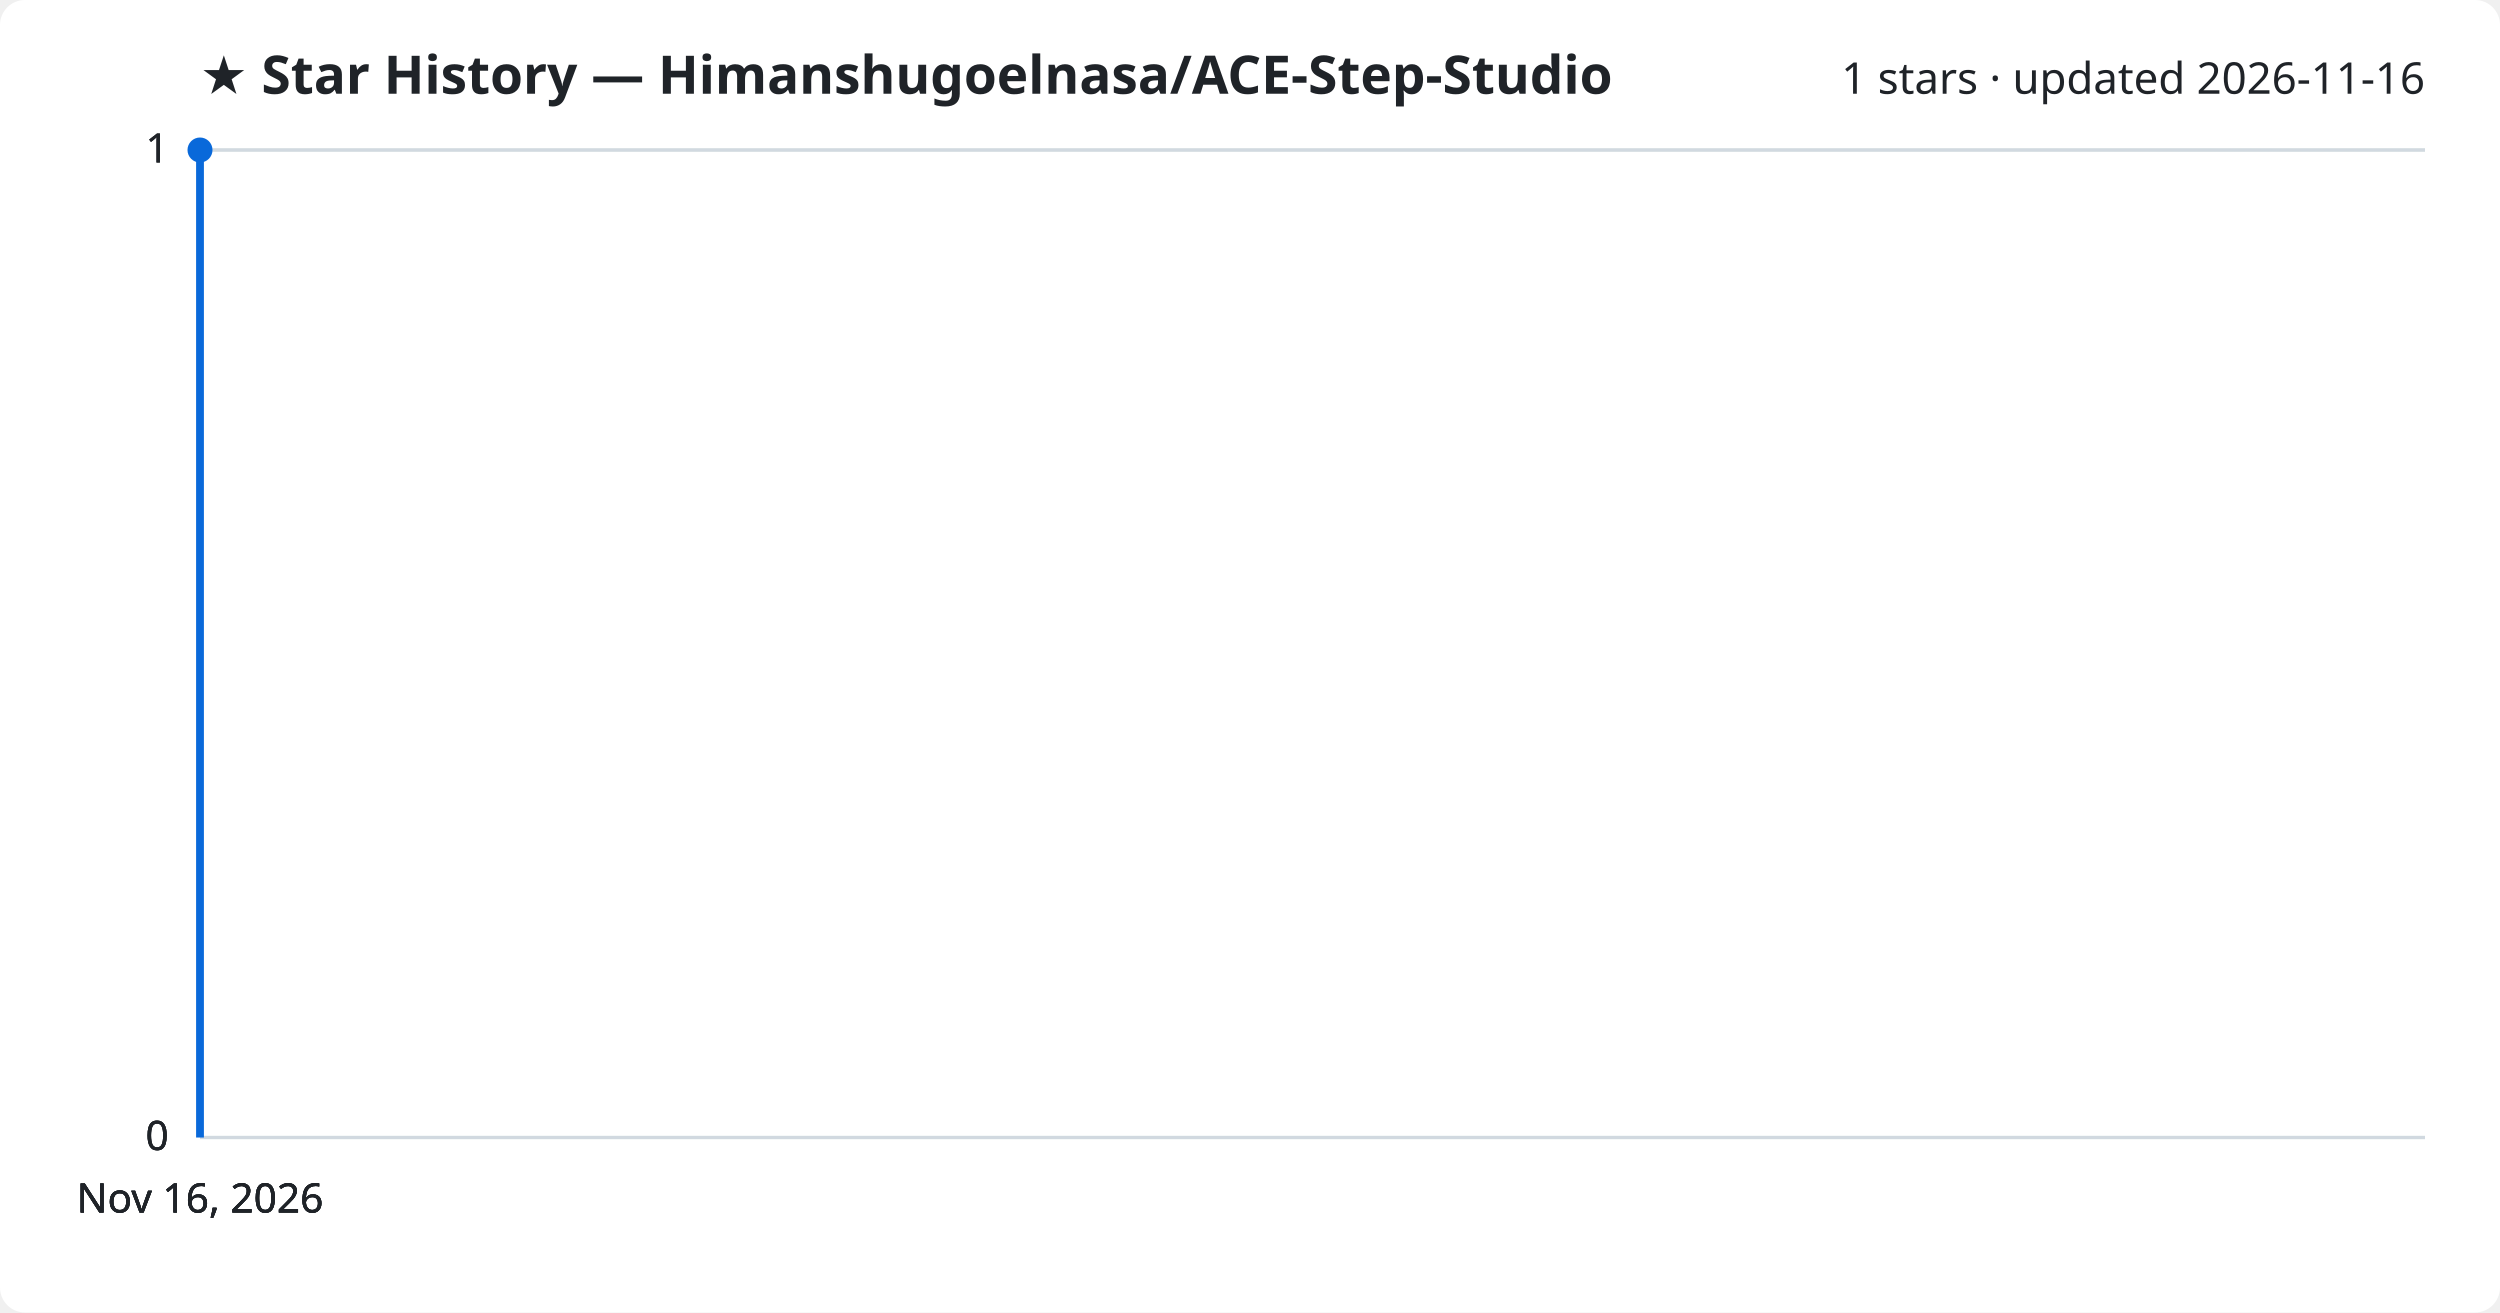
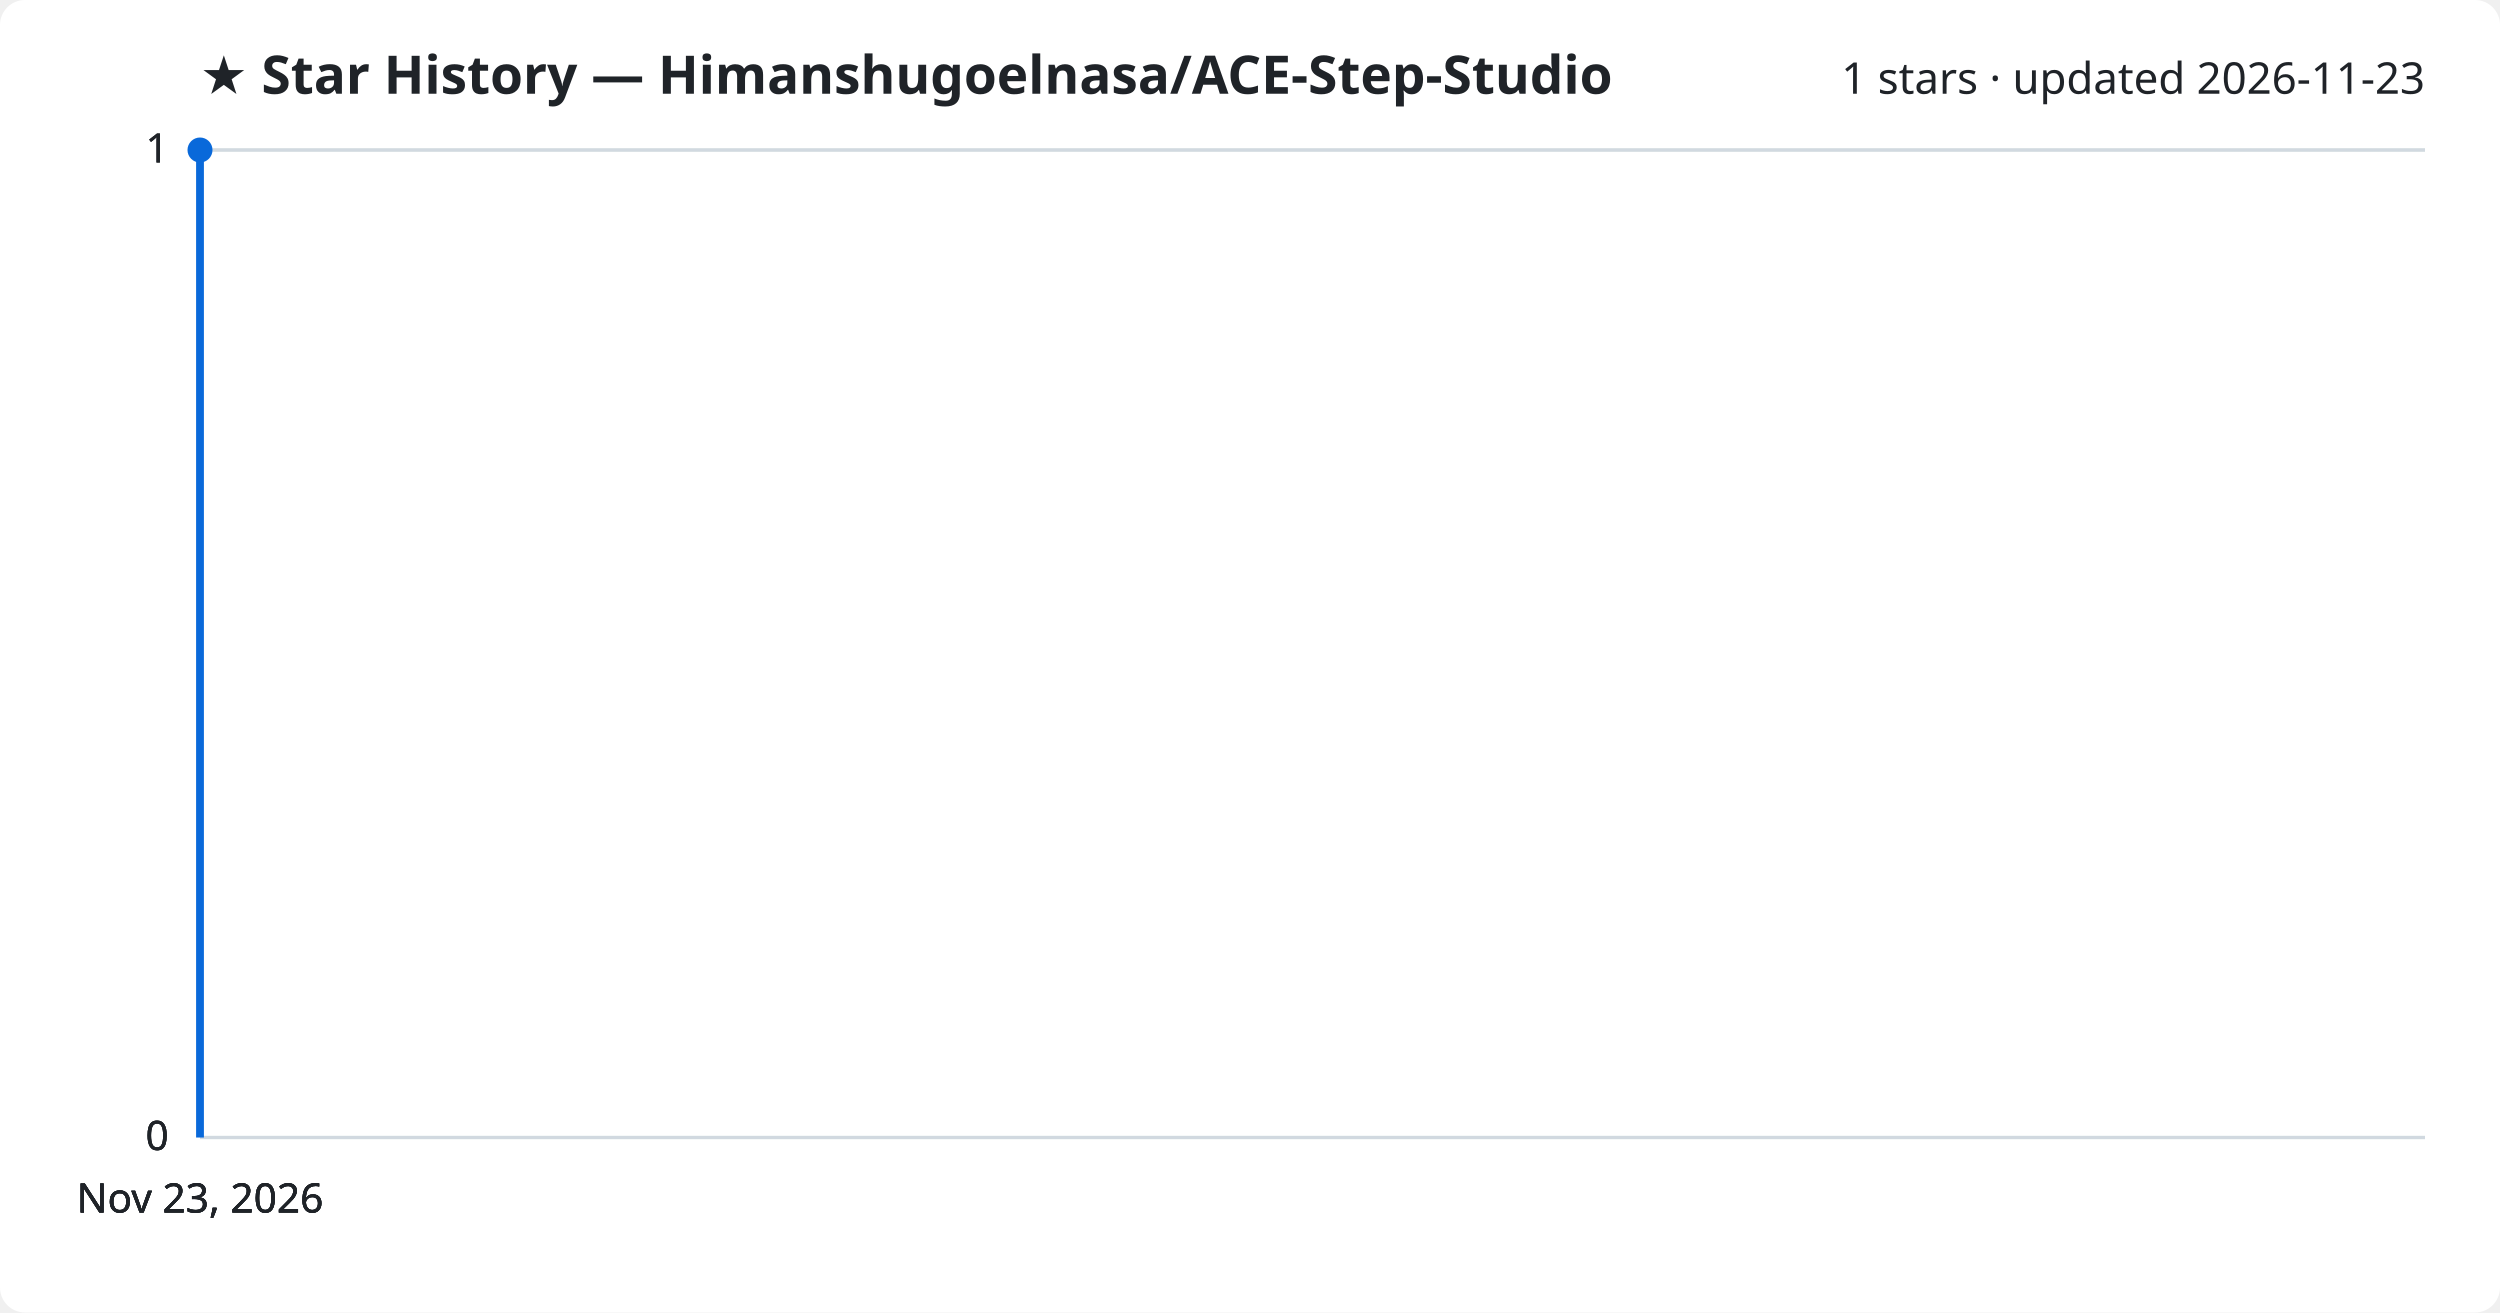
<svg xmlns="http://www.w3.org/2000/svg" viewBox="0 0 800 420" font-family="Segoe UI, sans-serif">
  <rect width="800" height="420" fill="#ffffff" rx="8" />
  <text x="64" y="30" fill="#1f2328" font-size="17" font-weight="700">★ Star History — Himanshugoelnasa/ACE-Step-Studio</text>
-   <text x="776" y="30" fill="#1f2328" font-size="14" text-anchor="end">1 stars · updated 2026-11-16</text>
+   <text x="776" y="30" fill="#1f2328" font-size="14" text-anchor="end">1 stars · updated 2026-11-23</text>
  <line x1="64" y1="364.0" x2="776" y2="364.0" stroke="#d1d9e0" stroke-width="1" />
  <text x="54" y="368.0" fill="#1f2328" font-size="13" text-anchor="end">0</text>
  <line x1="64" y1="364.0" x2="776" y2="364.0" stroke="#d1d9e0" stroke-width="1" />
  <text x="54" y="368.0" fill="#1f2328" font-size="13" text-anchor="end">0</text>
  <line x1="64" y1="364.0" x2="776" y2="364.0" stroke="#d1d9e0" stroke-width="1" />
  <text x="54" y="368.0" fill="#1f2328" font-size="13" text-anchor="end">0</text>
  <line x1="64" y1="48.0" x2="776" y2="48.0" stroke="#d1d9e0" stroke-width="1" />
  <text x="54" y="52.0" fill="#1f2328" font-size="13" text-anchor="end">1</text>
  <line x1="64" y1="48.0" x2="776" y2="48.0" stroke="#d1d9e0" stroke-width="1" />
  <text x="54" y="52.0" fill="#1f2328" font-size="13" text-anchor="end">1</text>
  <path d="M64.0,364.0 L64.0,48.0 L64.0,48.0" fill="none" stroke="#0969da" stroke-width="2.5" stroke-linejoin="round" />
  <circle cx="64.0" cy="48.0" r="4" fill="#0969da" />
-   <text x="64.0" y="388" fill="#1f2328" font-size="13" text-anchor="middle">Nov 16, 2026</text>
-   <text x="64.0" y="388" fill="#1f2328" font-size="13" text-anchor="middle">Nov 16, 2026</text>
-   <text x="64.0" y="388" fill="#1f2328" font-size="13" text-anchor="middle">Nov 16, 2026</text>
-   <text x="64.0" y="388" fill="#1f2328" font-size="13" text-anchor="middle">Nov 16, 2026</text>
+   <text x="64.0" y="388" fill="#1f2328" font-size="13" text-anchor="middle">Nov 23, 2026</text>
+   <text x="64.0" y="388" fill="#1f2328" font-size="13" text-anchor="middle">Nov 23, 2026</text>
+   <text x="64.0" y="388" fill="#1f2328" font-size="13" text-anchor="middle">Nov 23, 2026</text>
+   <text x="64.0" y="388" fill="#1f2328" font-size="13" text-anchor="middle">Nov 23, 2026</text>
</svg>
